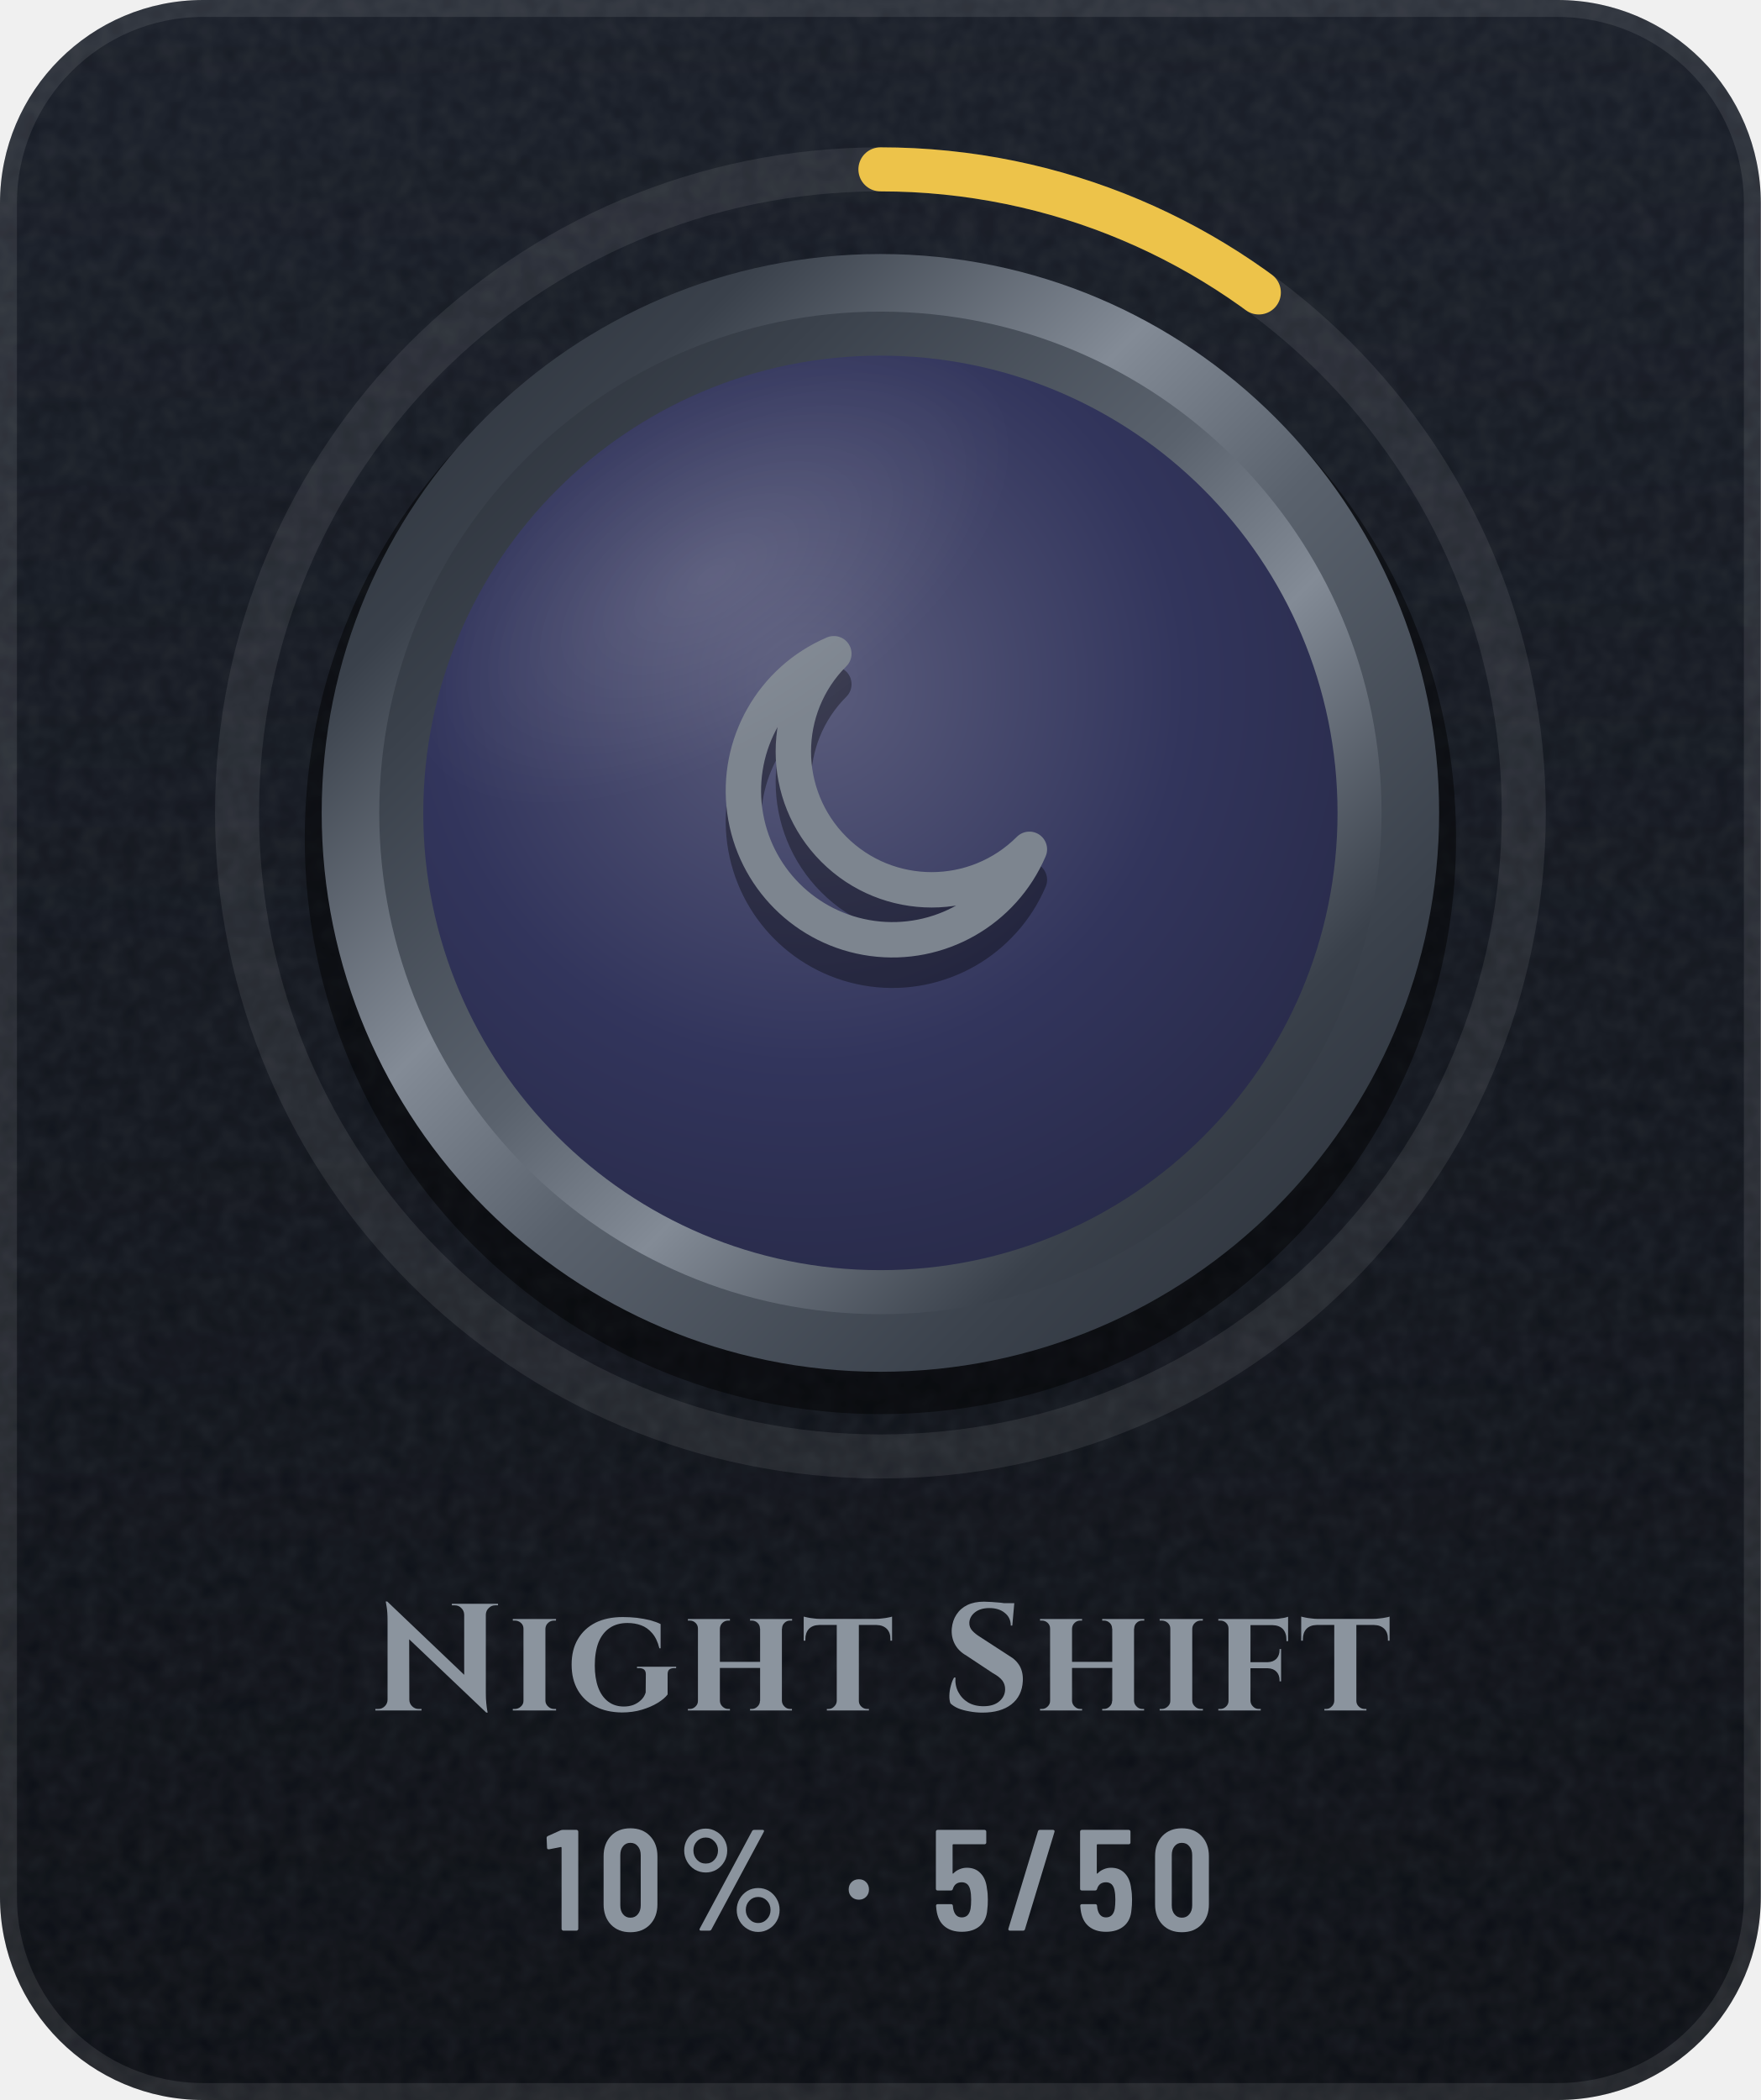
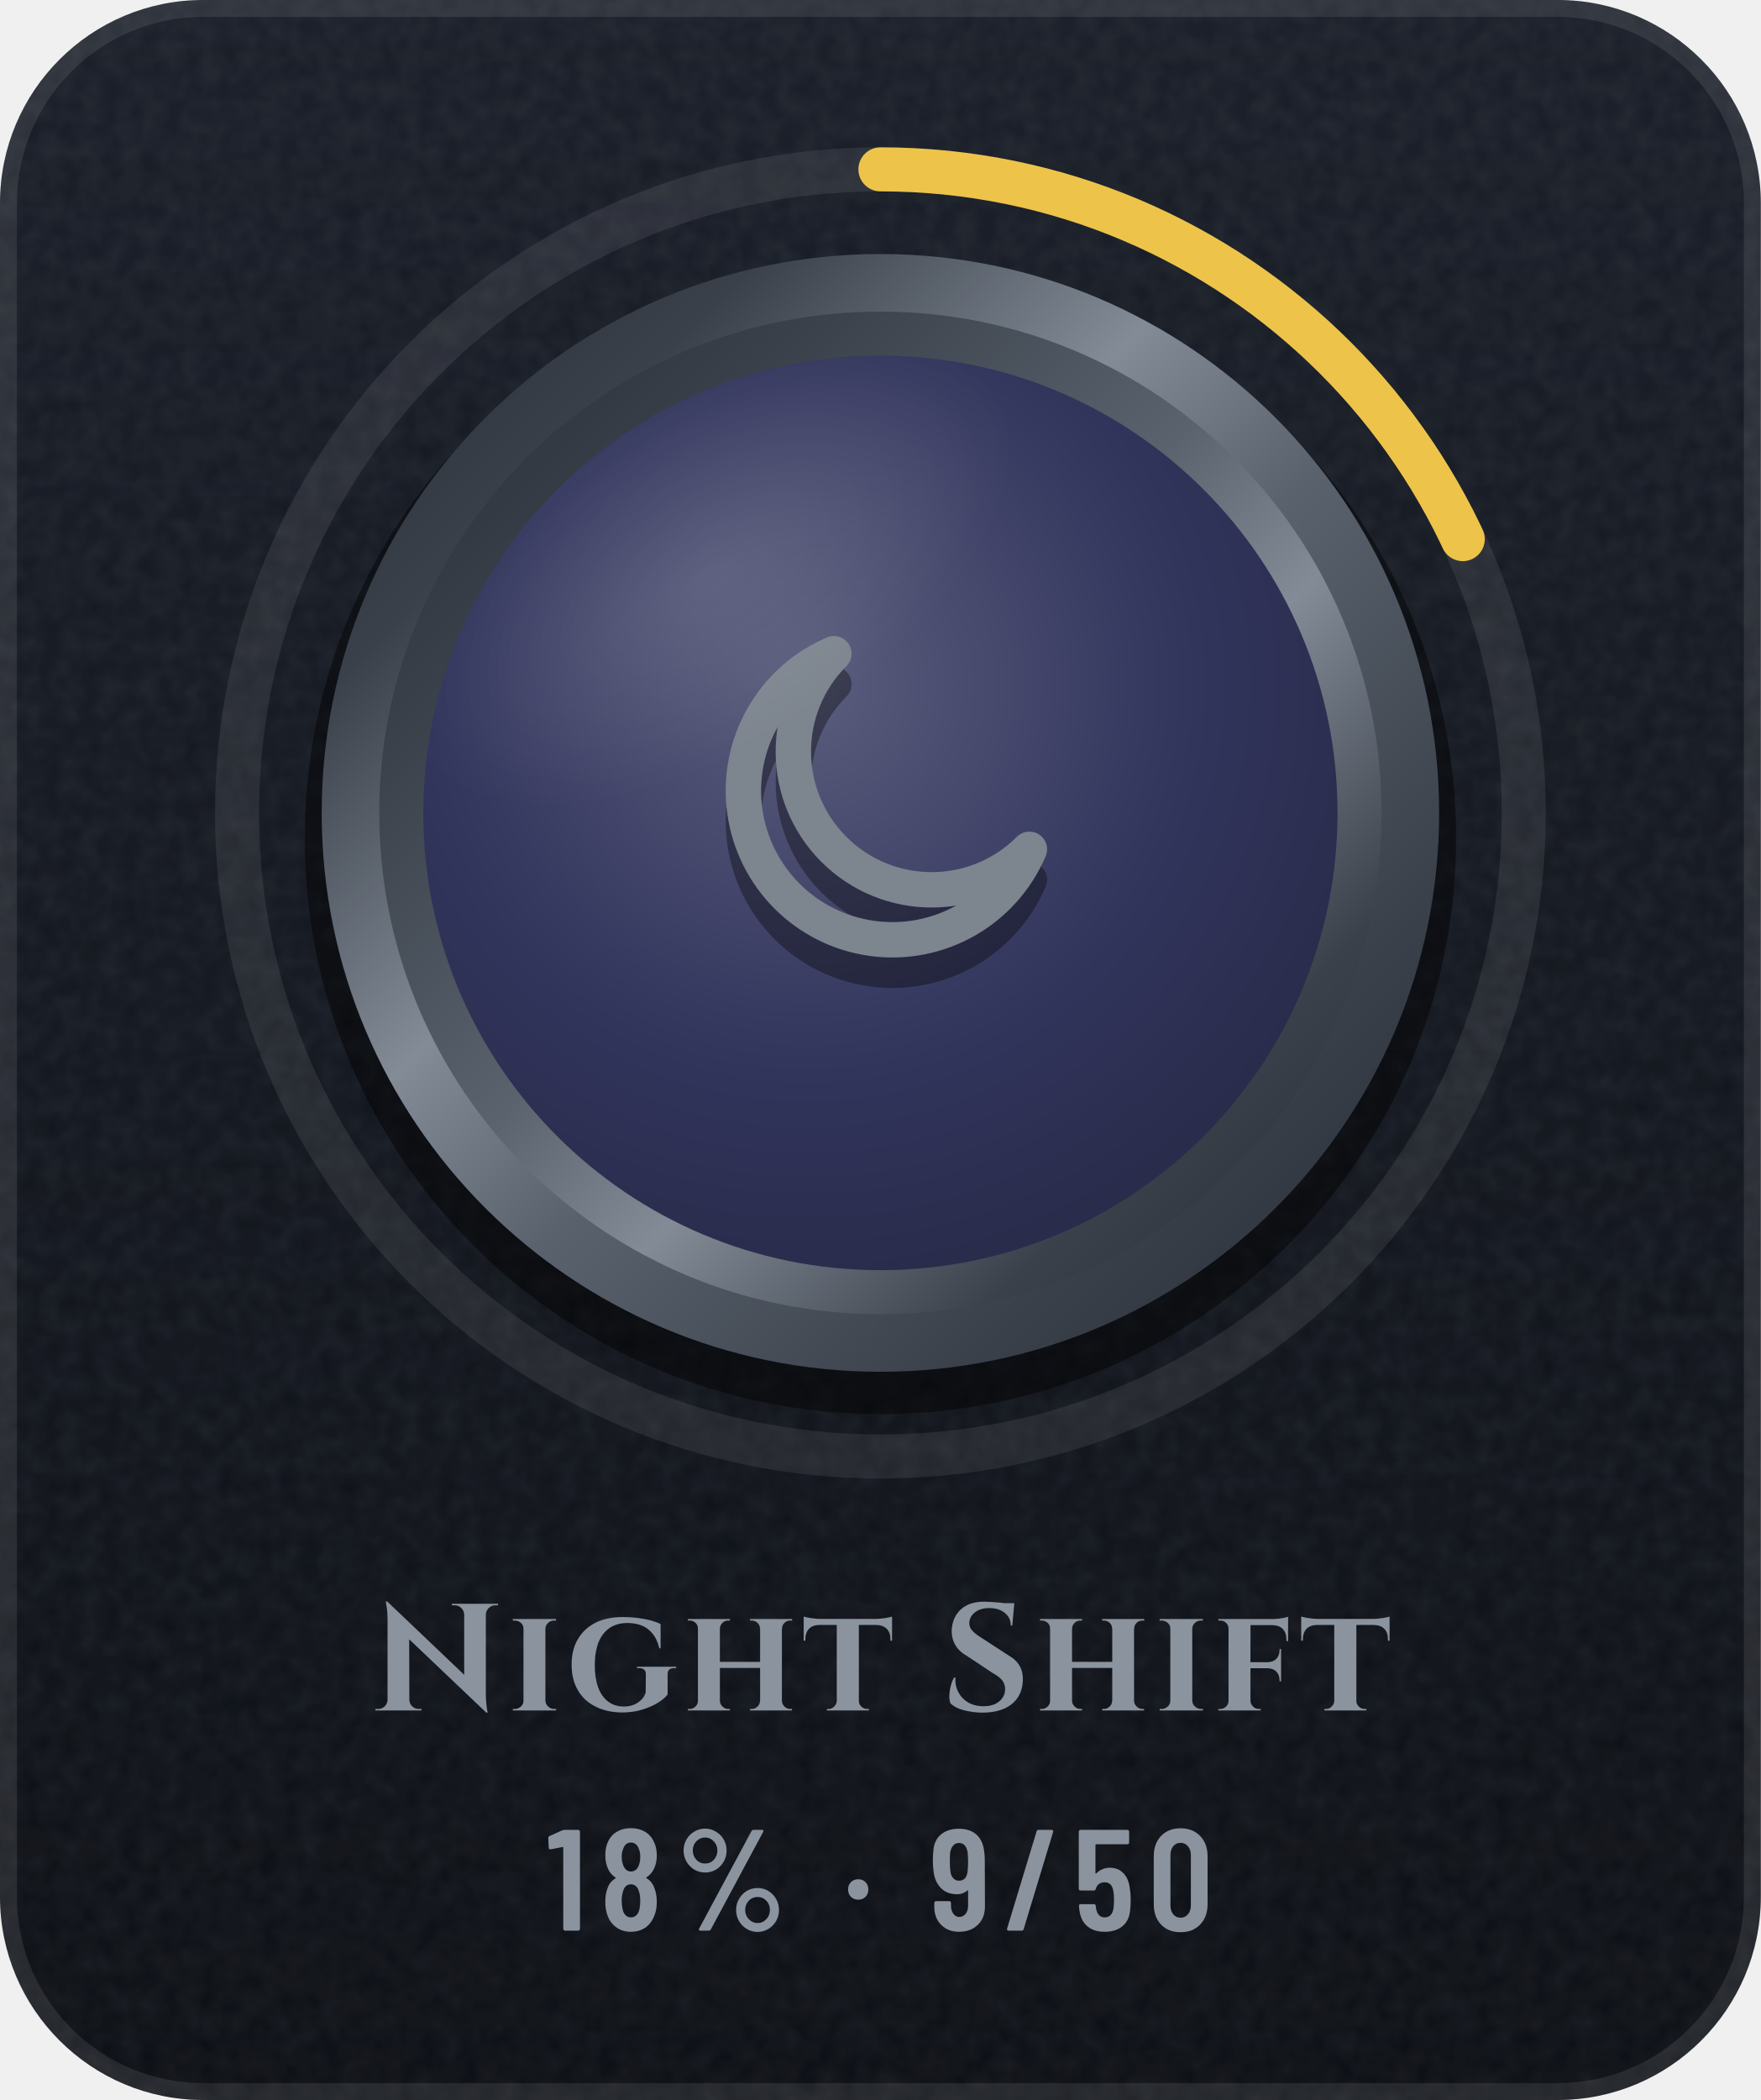
- <svg xmlns="http://www.w3.org/2000/svg" width="104" height="124" viewBox="0 0 104 124" role="img" aria-label="Night Shift: 10% (5 of 50)">
+ <svg xmlns="http://www.w3.org/2000/svg" width="104" height="124" viewBox="0 0 104 124" role="img" aria-label="Night Shift: 18% (9 of 50)">
  <defs>
    <linearGradient id="bg" x1="0" y1="0" x2="0" y2="1">
      <stop offset="0" stop-color="#171C26" />
      <stop offset="1" stop-color="#0A0D13" />
    </linearGradient>
    <clipPath id="card">
      <rect width="104" height="124" rx="12" />
    </clipPath>
    <filter id="grain" x="0" y="0" width="100%" height="100%">
      <feTurbulence type="fractalNoise" baseFrequency=".85" numOctaves="2" stitchTiles="stitch" />
      <feColorMatrix values="0 0 0 0 1 0 0 0 0 1 0 0 0 0 1 0 0 0 .07 0" />
    </filter>
    <radialGradient id="glow" cx=".5" cy=".5" r=".5">
      <stop offset="0" stop-color="#5A626D" stop-opacity="0" />
      <stop offset="1" stop-color="#5A626D" stop-opacity="0" />
    </radialGradient>
    <linearGradient id="mh" x1="0" y1="0" x2="1" y2="0">
      <stop offset="0" stop-color="#252A32" />
      <stop offset="0.2" stop-color="#3A414B" />
      <stop offset="0.4" stop-color="#838B96" />
      <stop offset="0.54" stop-color="#5A626D" />
      <stop offset="0.78" stop-color="#3A414B" />
      <stop offset="1" stop-color="#252A32" />
    </linearGradient>
    <linearGradient id="md" x1="0" y1="0" x2="1" y2="1">
      <stop offset="0" stop-color="#252A32" />
      <stop offset="0.2" stop-color="#3A414B" />
      <stop offset="0.4" stop-color="#838B96" />
      <stop offset="0.54" stop-color="#5A626D" />
      <stop offset="0.78" stop-color="#3A414B" />
      <stop offset="1" stop-color="#252A32" />
    </linearGradient>
    <linearGradient id="mdr" x1="1" y1="1" x2="0" y2="0">
      <stop offset="0" stop-color="#252A32" />
      <stop offset="0.2" stop-color="#3A414B" />
      <stop offset="0.4" stop-color="#838B96" />
      <stop offset="0.54" stop-color="#5A626D" />
      <stop offset="0.78" stop-color="#3A414B" />
      <stop offset="1" stop-color="#252A32" />
    </linearGradient>
    <linearGradient id="dia" x1="0" y1="0" x2="1" y2="0">
      <stop offset="0" stop-color="#6CCBFF" />
      <stop offset=".5" stop-color="#C4B2FF" />
      <stop offset="1" stop-color="#F29BDD" />
    </linearGradient>
    <linearGradient id="pb" x1="0" y1="0" x2="1" y2="0">
      <stop offset="0" stop-color="#8F5125" />
      <stop offset="1" stop-color="#F5C69A" />
    </linearGradient>
    <linearGradient id="shg" x1="0" y1="0" x2="1" y2="0">
      <stop offset="0" stop-color="#FFFFFF" stop-opacity="0" />
      <stop offset=".5" stop-color="#FFFFFF" stop-opacity=".6" />
      <stop offset="1" stop-color="#FFFFFF" stop-opacity="0" />
    </linearGradient>
    <radialGradient id="en" cx=".42" cy=".36" r=".75">
      <stop offset="0" stop-color="#5B5D7D" />
      <stop offset=".55" stop-color="#32355C" />
      <stop offset="1" stop-color="#262845" />
    </radialGradient>
    <linearGradient id="ig" gradientUnits="userSpaceOnUse" x1="0" y1="34" x2="0" y2="62">
      <stop offset="0" stop-color="#7D858F" />
      <stop offset="1" stop-color="#4E5661" />
    </linearGradient>
    <radialGradient id="gl" cx=".5" cy=".5" r=".5">
      <stop offset="0" stop-color="#FFFFFF" stop-opacity=".45" />
      <stop offset="1" stop-color="#FFFFFF" stop-opacity="0" />
    </radialGradient>
    <clipPath id="fc">
      <circle cx="52" cy="48" r="27" />
    </clipPath>
  </defs>
  <g clip-path="url(#card)">
    <rect width="104" height="124" fill="url(#bg)" />
    <rect width="104" height="124" filter="url(#grain)" />
  </g>
  <rect x=".5" y=".5" width="103" height="123" rx="11.5" fill="none" stroke="#FFFFFF" stroke-opacity=".09" />
  <circle cx="52" cy="48" r="48" fill="url(#glow)" />
  <circle cx="52" cy="48" r="38" fill="none" stroke="#FFFFFF" stroke-opacity=".08" stroke-width="2.6" />
-   <circle cx="52" cy="48" r="38" fill="none" stroke="#EDC34A" stroke-width="2.6" stroke-linecap="round" stroke-dasharray="23.9 238.8" transform="rotate(-90 52 48)" />
+   <circle cx="52" cy="48" r="38" fill="none" stroke="#EDC34A" stroke-width="2.6" stroke-linecap="round" stroke-dasharray="43 238.8" transform="rotate(-90 52 48)" />
  <circle cx="52" cy="49.5" r="34" fill="#000000" fill-opacity=".45" />
  <circle cx="52" cy="48" r="33" fill="url(#md)" />
  <circle cx="52" cy="48" r="29.6" fill="url(#mdr)" />
  <circle cx="52" cy="48" r="27" fill="url(#en)" />
  <g transform="translate(38.8 36) scale(1.1)" fill="none" stroke="#000000" stroke-width="1.9" stroke-linecap="round" stroke-linejoin="round" stroke-opacity=".35">
    <path d="M20 14.5A8 8 0 1 1 9.5 4 6.5 6.5 0 0 0 20 14.5z" />
  </g>
  <g transform="translate(38.8 34.2) scale(1.1)" fill="none" stroke="url(#ig)" stroke-width="1.9" stroke-linecap="round" stroke-linejoin="round">
    <path d="M20 14.5A8 8 0 1 1 9.5 4 6.5 6.5 0 0 0 20 14.5z" />
  </g>
  <g clip-path="url(#fc)">
    <ellipse cx="42" cy="34" rx="20" ry="10" transform="rotate(-32 42 34)" fill="url(#gl)" opacity=".25" />
  </g>
  <g transform="translate(21.9 101) scale(0.009 -0.009)" fill="#8B949E">
    <use href="#s78" x="0" />
    <use href="#s105" x="898" />
    <use href="#s103" x="1284" />
    <use href="#s104" x="2047" />
    <use href="#s116" x="2831" />
    <use href="#s83" x="3747" />
    <use href="#s104" x="4358" />
    <use href="#s105" x="5143" />
    <use href="#s102" x="5528" />
    <use href="#s116" x="6096" />
  </g>
-   <g transform="translate(32.2 114) scale(0.0085 -0.0085)" fill="#8B949E">
+   <g transform="translate(32.3 114) scale(0.0085 -0.0085)" fill="#8B949E">
    <use href="#m49" x="0" />
-     <use href="#m48" x="368" />
-     <use href="#m37" x="912" />
-     <use href="#m183" x="2072" />
-     <use href="#m53" x="2676" />
-     <use href="#m47" x="3198" />
-     <use href="#m53" x="3678" />
-     <use href="#m48" x="4200" />
+     <use href="#m56" x="368" />
+     <use href="#m37" x="896" />
+     <use href="#m183" x="2056" />
+     <use href="#m57" x="2660" />
+     <use href="#m47" x="3177" />
+     <use href="#m53" x="3657" />
+     <use href="#m48" x="4179" />
  </g>
  <defs>
    <path id="m37" d="M54 557Q54 598 74 633Q94 668 128 688Q163 709 204 709Q244 709 278 688Q313 668 333 633Q353 598 353 557Q353 515 333 480Q313 445 279 424Q245 404 204 404Q163 404 128 424Q94 445 74 480Q54 515 54 557ZM162 14 526 692Q530 700 541 700H599Q606 700 608 696Q610 692 607 686L243 8Q239 0 228 0H170Q163 0 161 4Q159 8 162 14ZM289 557Q289 594 264 620Q239 647 204 647Q168 647 143 621Q118 595 118 557Q118 519 143 492Q168 466 204 466Q240 466 264 492Q289 519 289 557ZM419 144Q419 185 439 220Q459 255 493 276Q527 296 568 296Q609 296 643 276Q677 255 697 220Q717 185 717 144Q717 102 697 67Q677 32 643 12Q609 -9 568 -9Q527 -9 493 12Q459 32 439 67Q419 102 419 144ZM654 144Q654 182 629 208Q604 234 568 234Q532 234 507 208Q482 182 482 144Q482 106 507 80Q532 53 568 53Q604 53 629 80Q654 106 654 144Z" />
    <path id="m47" d="M21 14 226 690Q229 700 239 700H331Q337 700 340 696Q343 692 341 686L136 10Q133 0 123 0H31Q25 0 22 4Q19 8 21 14Z" />
    <path id="m48" d="M38 183V517Q38 604 89 658Q140 711 224 711Q309 711 360 658Q412 604 412 517V183Q412 96 360 42Q309 -11 224 -11Q140 -11 89 42Q38 96 38 183ZM296 176V524Q296 563 276 586Q257 610 224 610Q192 610 173 586Q154 563 154 524V176Q154 137 173 114Q192 90 224 90Q257 90 276 114Q296 137 296 176Z" />
    <path id="m49" d="M122 700H218Q223 700 226 696Q230 693 230 688V12Q230 7 226 4Q223 0 218 0H126Q121 0 118 4Q114 7 114 12V576Q114 578 112 580Q111 582 109 581L27 565H24Q13 565 13 576L10 643Q10 653 18 657L107 697Q114 700 122 700Z" />
    <path id="m53" d="M400 216Q400 175 396 146Q391 72 344 32Q297 -8 219 -8Q145 -8 99 30Q53 68 43 144L40 172Q40 184 52 184H144Q156 184 157 172Q157 166 159 154Q171 92 219 92Q244 92 260 108Q275 124 280 153Q284 178 284 217Q284 254 278 281Q273 307 258 322Q242 336 219 336Q171 336 157 290Q154 279 144 279H51Q46 279 42 282Q39 286 39 291V688Q39 693 42 696Q46 700 51 700H377Q382 700 386 696Q389 693 389 688V612Q389 607 386 604Q382 600 377 600H160Q155 600 155 595V400Q155 397 157 396Q159 396 161 398Q178 416 202 426Q227 437 254 437Q314 437 350 398Q387 360 394 290Q400 259 400 216Z" />
+     <path id="m56" d="M325 364Q358 345 375 306Q396 259 396 200Q396 147 380 107Q360 53 318 22Q275 -8 216 -8Q158 -8 116 22Q73 52 53 106Q38 148 38 200Q38 259 56 301Q71 341 109 363Q113 366 109 369Q76 390 58 427Q38 470 38 523Q38 581 58 620Q78 664 120 688Q161 712 216 712Q270 712 312 688Q353 665 374 621Q396 579 396 523Q396 471 376 429Q358 392 325 371Q319 367 325 364ZM159 559Q152 541 152 513Q152 483 162 456Q169 435 183 423Q197 411 216 411Q237 411 252 424Q266 436 273 459Q281 483 281 513Q281 547 271 568Q264 589 250 600Q236 612 216 612Q198 612 184 602Q171 591 164 573ZM281 206Q281 244 272 271Q266 295 252 308Q237 322 216 322Q195 322 180 308Q166 294 160 268Q152 242 152 208Q152 177 158 151Q163 123 178 108Q194 92 216 92Q239 92 255 108Q271 124 276 153Q281 180 281 206Z" />
+     <path id="m57" d="M384 168Q384 87 334 40Q285 -8 204 -8Q128 -8 80 40Q32 88 32 168V193Q32 198 36 202Q39 205 44 205H136Q141 205 144 202Q148 198 148 193V174Q148 140 164 118Q181 95 204 95Q232 95 250 117Q267 139 267 174V276Q267 279 265 280Q263 281 261 279Q232 253 189 253Q120 253 77 297Q34 341 27 414Q22 447 22 484Q22 518 25 549Q29 625 76 666Q124 708 203 708Q276 708 322 670Q368 631 378 556Q383 526 383 493ZM267 476Q267 506 264 543Q253 609 204 609Q179 609 163 591Q147 573 142 540Q140 516 140 476Q140 439 145 405Q150 377 166 362Q181 347 204 347Q228 347 244 362Q259 378 263 408Q267 443 267 476Z" />
    <path id="m183" d="M37 286Q37 317 57 337Q77 357 108 357Q139 357 158 337Q178 317 178 286Q178 255 158 235Q138 215 108 215Q77 215 57 235Q37 255 37 286Z" />
    <path id="s78" d="M108 715 613 234V629Q612 655 594 672Q577 690 551 690H532V700H835V690H817Q792 690 774 672Q756 655 755 629V114Q755 77 758 48Q761 18 764 2L767 -14H758L252 467L253 71Q253 46 271 28Q289 10 314 10H333V0H30V10H49Q74 10 92 28Q110 46 110 71V590Q110 646 104 681L98 715Z" />
    <path id="s83" d="M277 714Q297 714 326 712Q356 710 388 707Q399 705 409 704H476L475 692Q475 692 475 692L463 557H453Q453 609 414 640Q376 672 312 672Q254 672 218 644Q183 616 181 576Q180 546 200 524Q220 502 251 483L442 359Q488 333 512 291Q535 249 532 193Q527 95 457 40Q387 -14 267 -14Q223 -14 182 -6Q140 1 108 14Q76 28 57 47Q49 69 50 100Q51 131 60 163Q68 195 81 216H90Q86 165 108 122Q131 78 174 52Q218 27 278 28Q344 29 380 62Q416 94 416 140Q416 171 398 196Q379 221 337 244L162 360Q109 390 85 437Q61 484 66 539Q71 591 97 630Q123 670 168 692Q214 714 277 714Z" />
    <path id="s102" d="M446 403V191H436V199Q436 232 416 254Q395 276 359 277H245V63Q246 41 262 26Q277 10 300 10H313L312 0H34V10H47Q69 10 85 26Q101 41 101 63V537Q101 560 85 575Q69 590 47 590H34V600H386Q405 600 426 602Q448 605 466 608Q484 612 492 615V455H481V465Q481 508 458 534Q434 559 389 560H245V317H359Q395 318 416 340Q436 363 436 396V403Z" />
    <path id="s103" d="M370 613Q416 613 462 608Q509 602 550 592Q590 581 618 567V408H610Q594 472 562 508Q531 544 490 559Q449 574 401 574Q331 574 283 541Q235 508 210 446Q186 383 186 295Q186 212 208 152Q230 92 273 59Q316 26 377 26Q409 26 438 36Q467 47 489 68Q511 88 520 118L521 238Q521 258 510 268Q498 278 477 278H463V287H720V278H707Q683 278 672 266Q664 256 664 238V105Q643 77 599 50Q555 23 495 5Q435 -13 364 -13Q264 -12 190 26Q116 63 75 133Q34 203 34 301Q34 399 75 468Q116 538 191 576Q266 613 370 613Z" />
    <path id="s104" d="M100 63V537Q100 560 84 575Q68 590 46 590H34V600H310V590H299Q277 590 261 575Q245 560 244 537V319H508V537H507Q507 560 491 575Q475 590 453 590H442V600H718V590H706Q683 590 668 575Q652 560 652 537H651V63Q652 41 668 26Q683 10 706 10H717V0H442V10H453Q475 10 491 26Q507 41 507 63H508V279H244V63Q245 41 261 26Q277 10 299 10H310V0H34V10H46Q68 10 84 26Q100 41 100 63Z" />
    <path id="s105" d="M104 63V537Q104 560 87 575Q70 590 46 590H34V600H318L317 590H306Q282 590 266 575Q249 560 248 537V63Q249 41 266 26Q282 10 306 10H318V0H34V10H47Q70 10 87 26Q104 41 104 63Z" />
    <path id="s116" d="M590 616V458H579V467Q580 510 556 535Q531 560 488 561H372V63Q372 41 388 26Q404 10 427 10H438V0H162V10H173Q195 10 210 26Q226 41 227 63V561H112Q68 560 44 535Q21 510 21 467V458H10V616Q19 614 36 610Q54 606 76 604Q97 601 115 601H484Q503 601 525 604Q547 606 565 610Q583 613 590 616Z" />
  </defs>
</svg>
